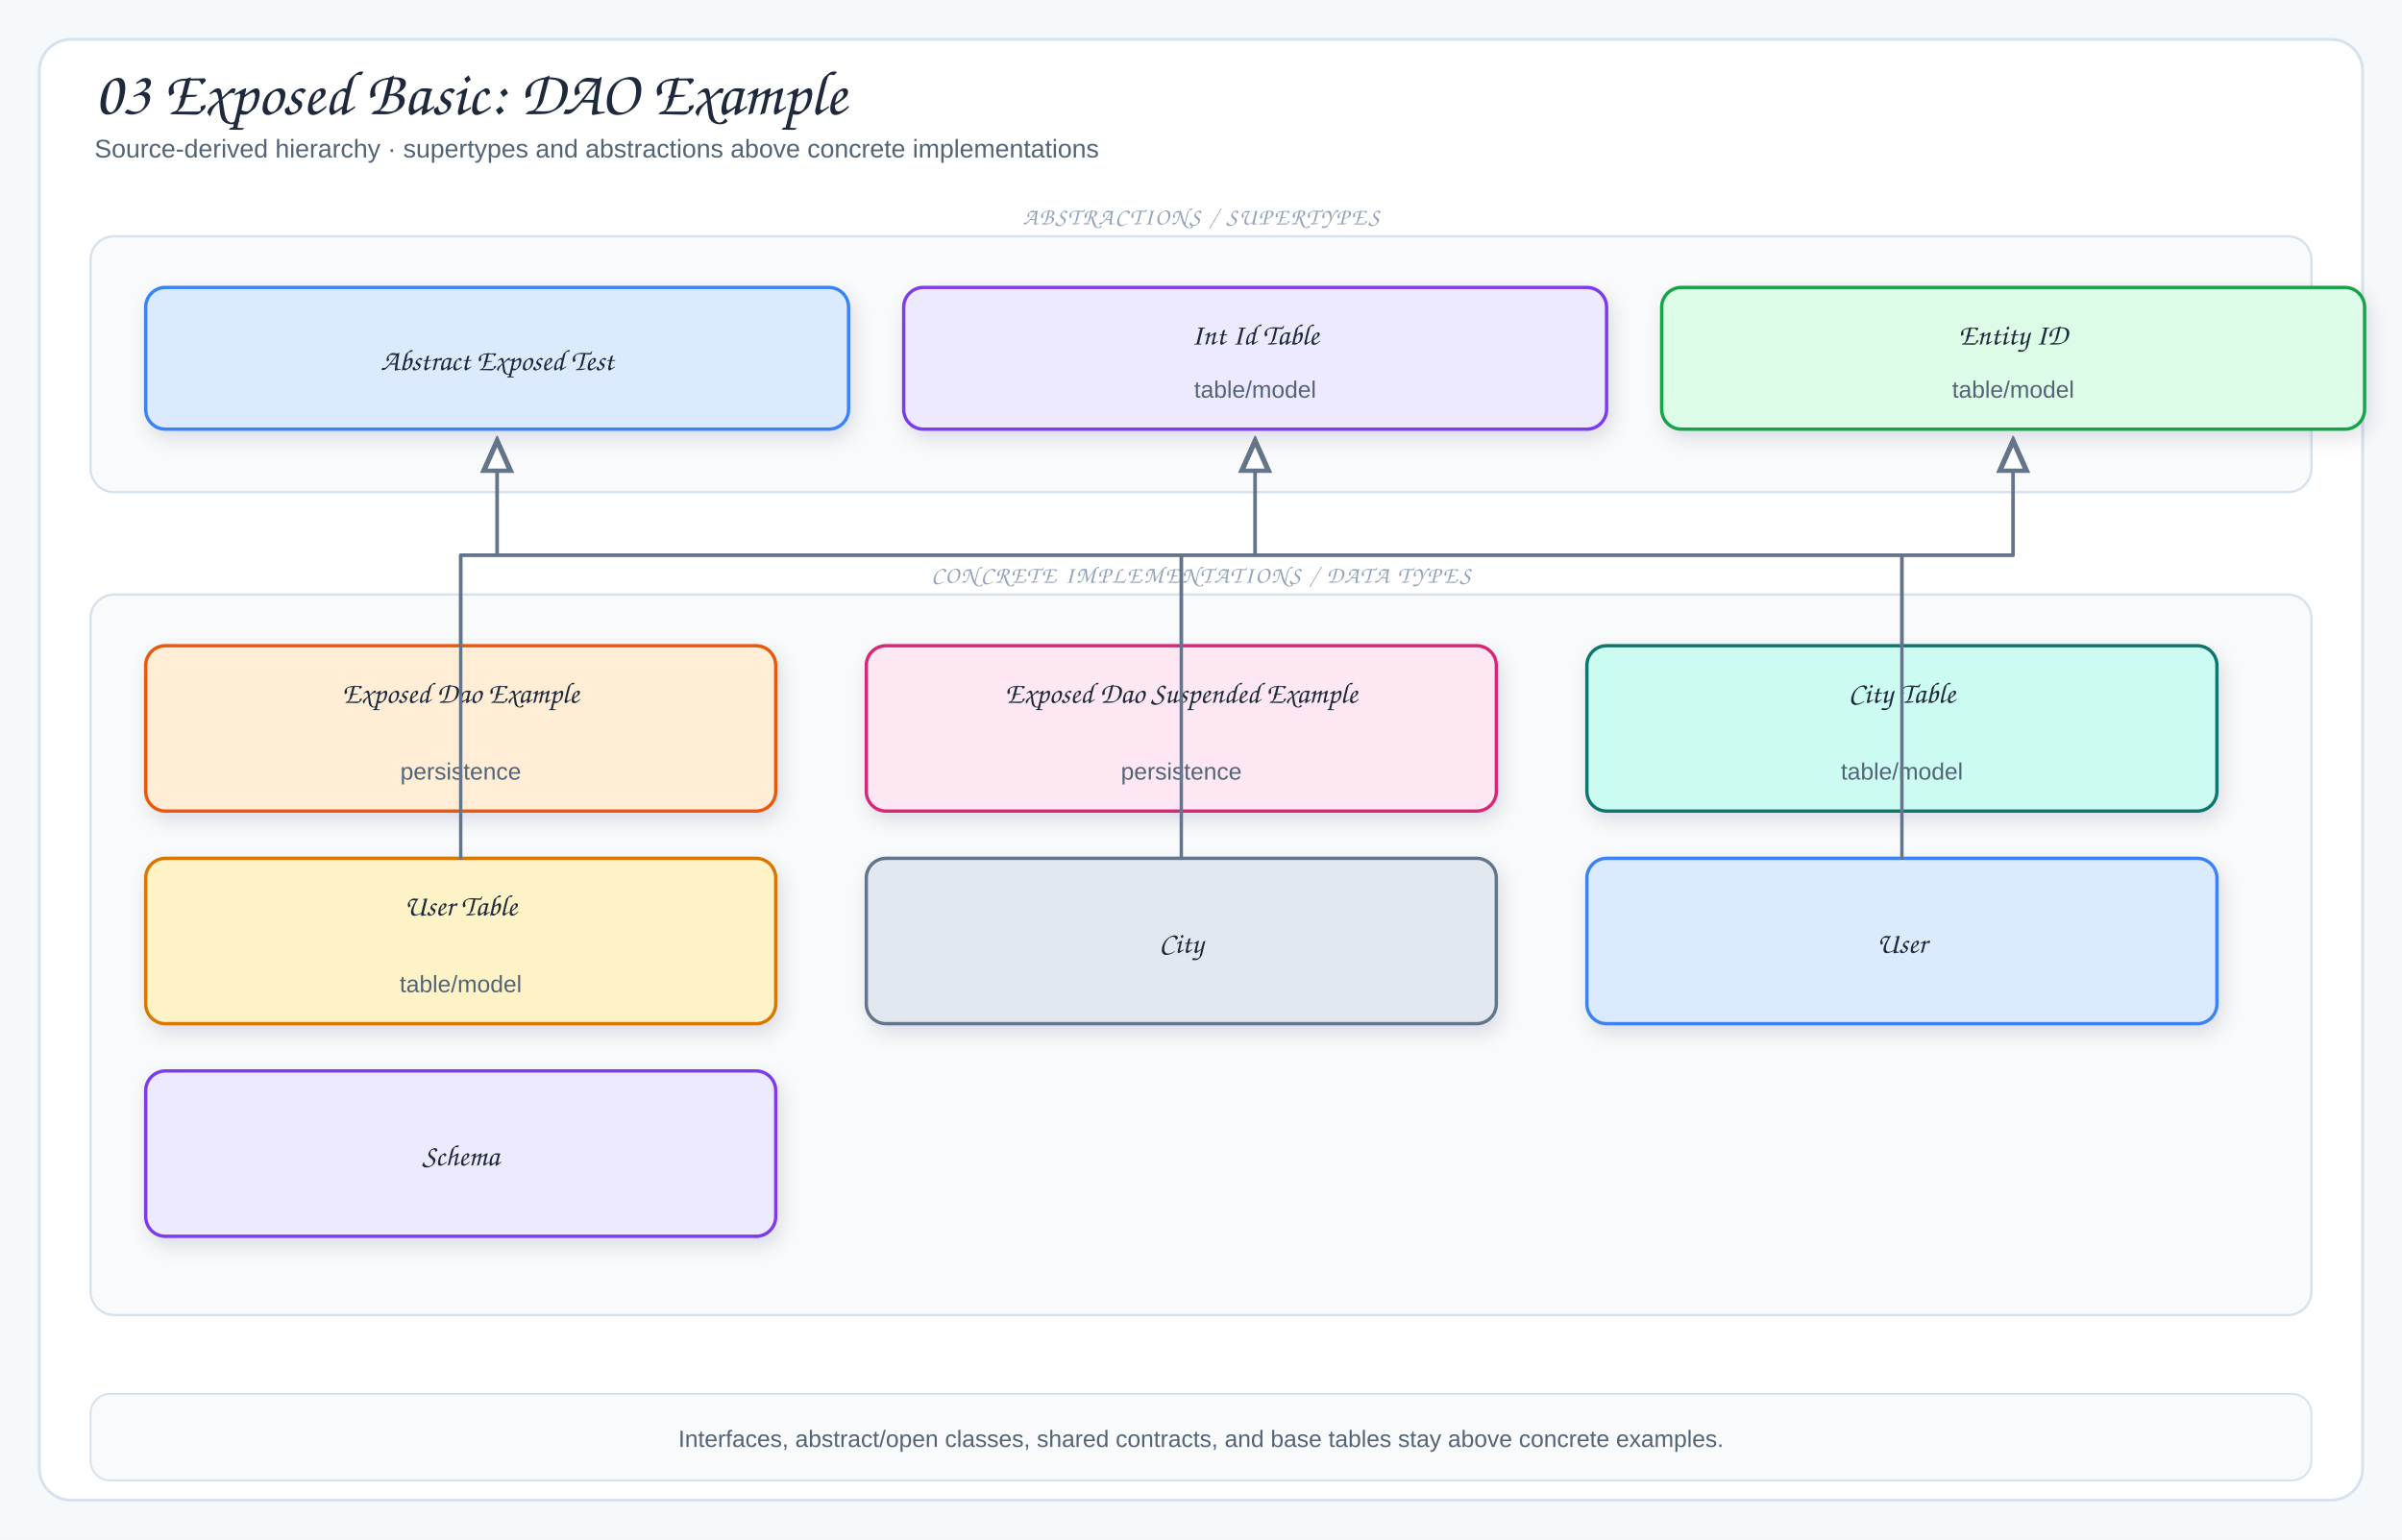
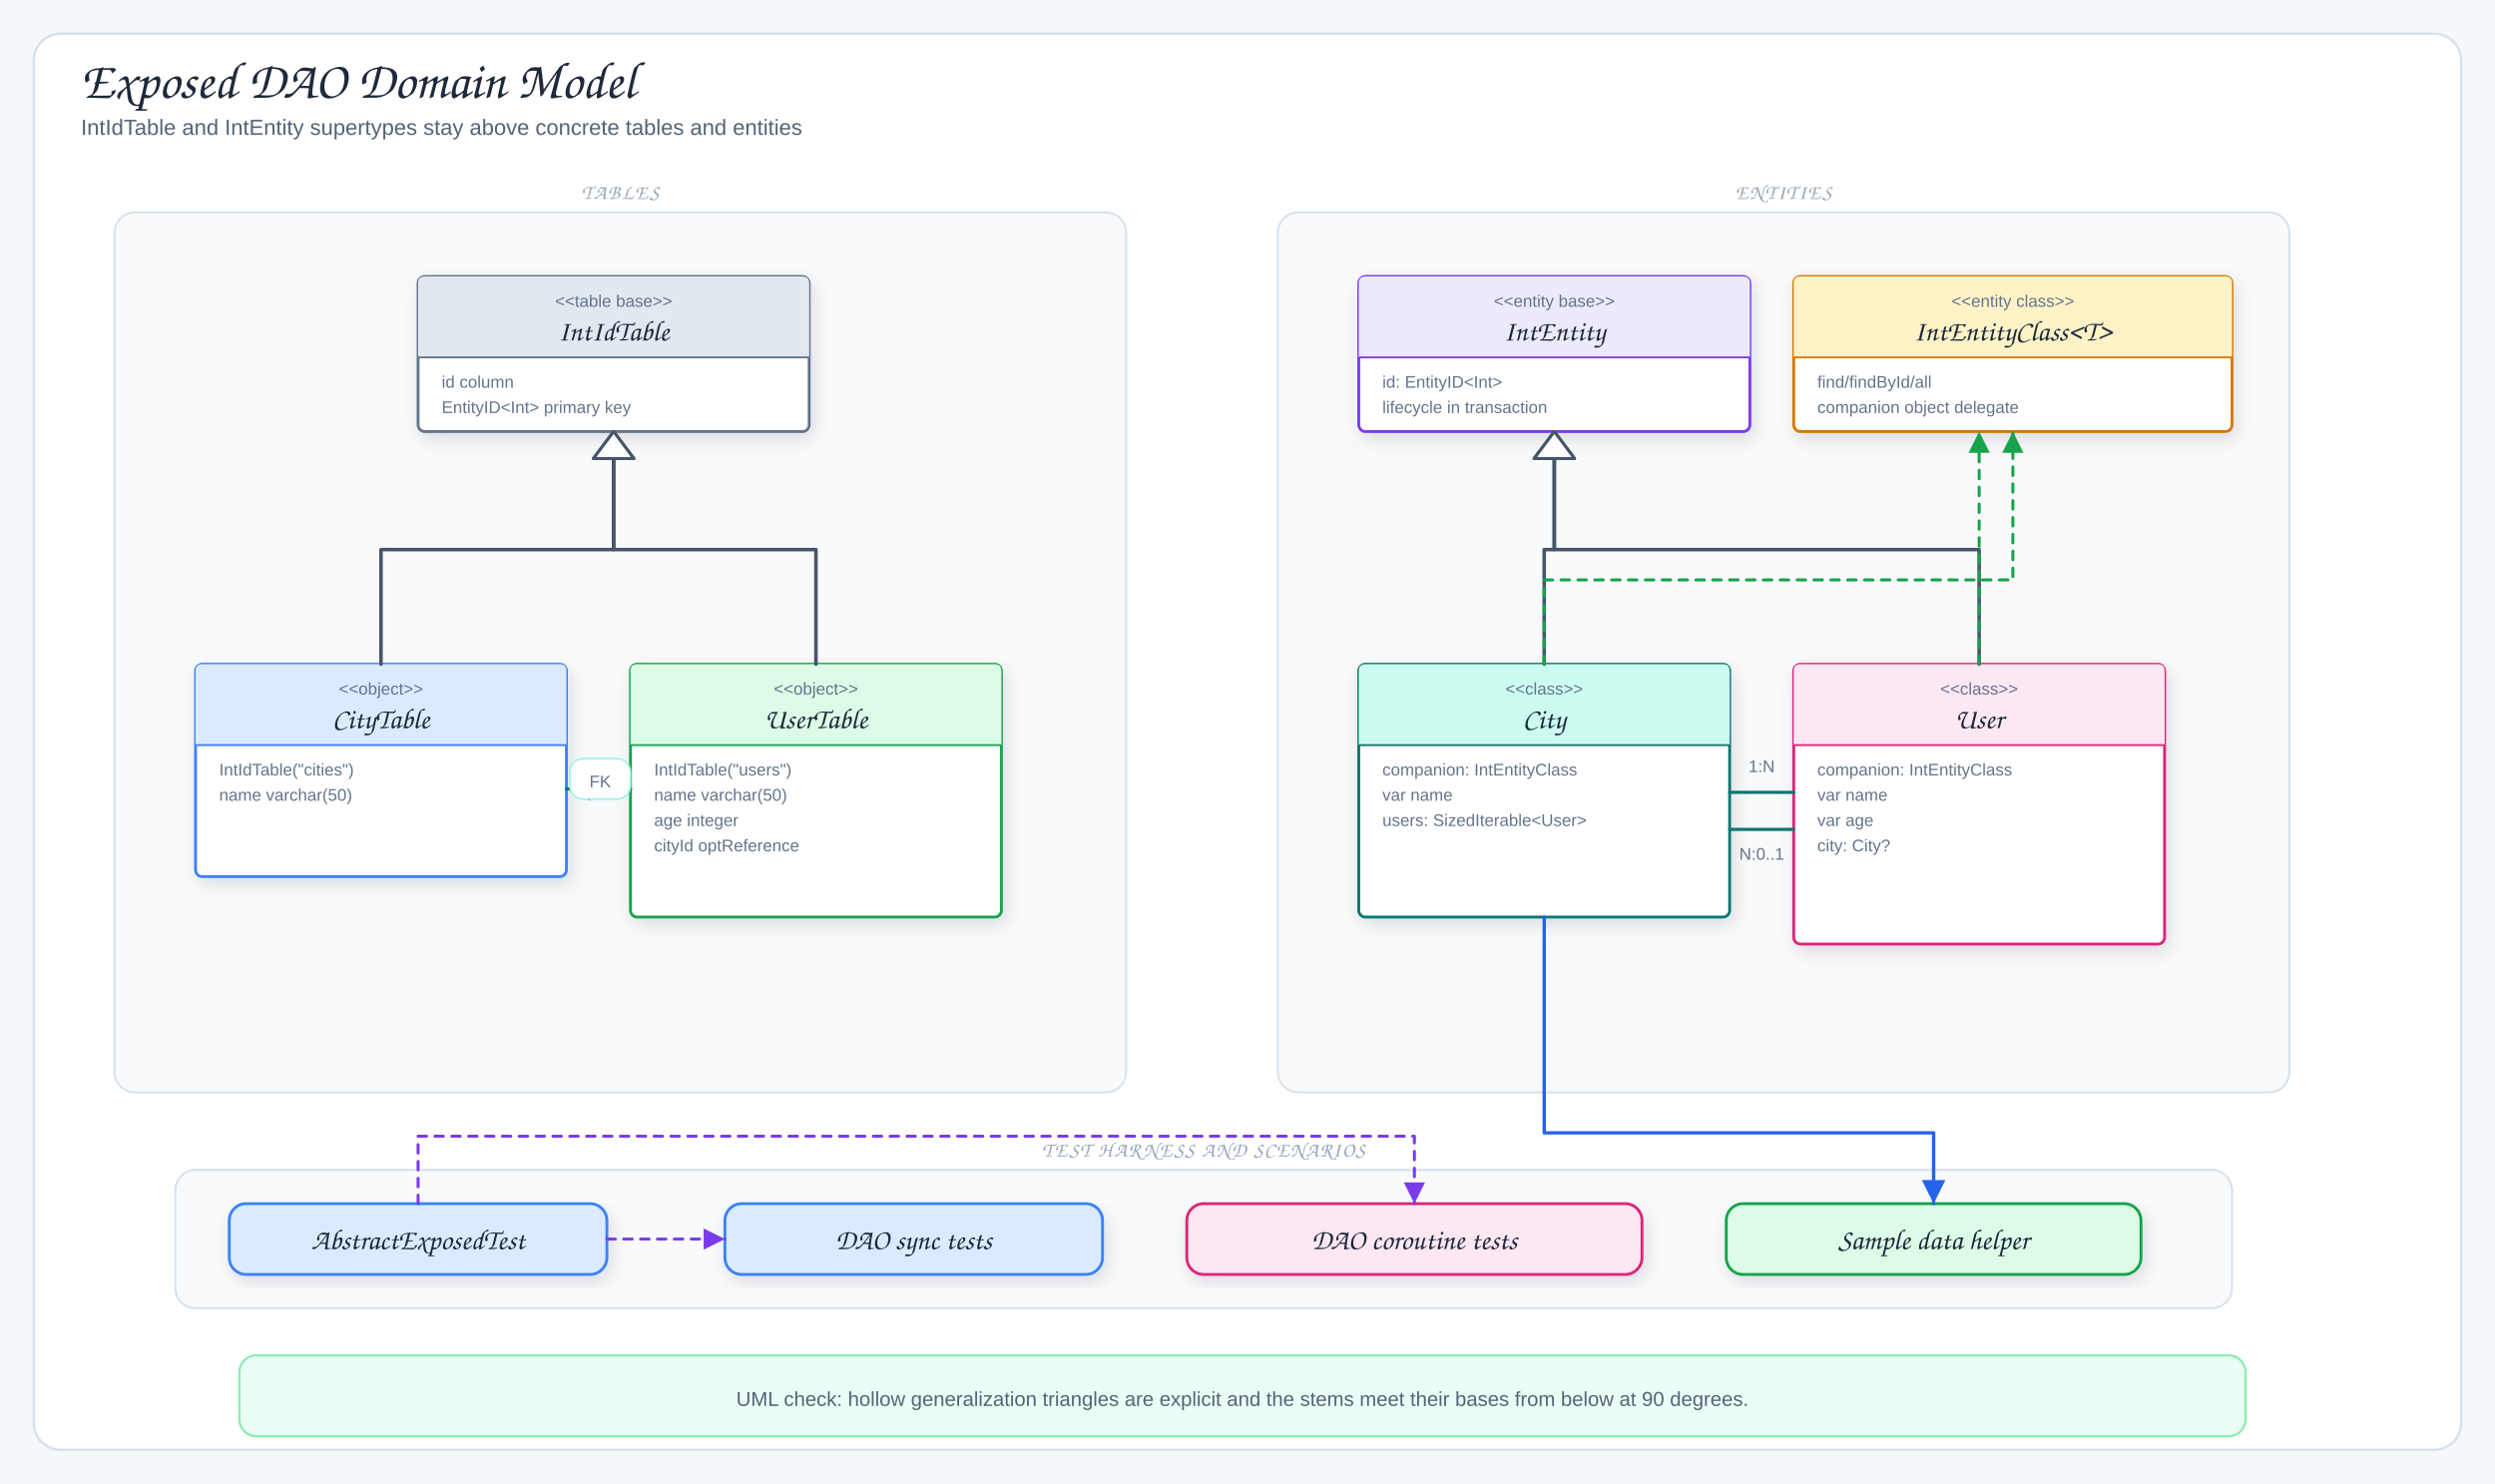
- <svg xmlns="http://www.w3.org/2000/svg" viewBox="0 0 1220 782" width="1220" height="782" role="img" aria-label="03 Exposed Basic: DAO Example">
+ <svg xmlns="http://www.w3.org/2000/svg" viewBox="0 0 1480 880" width="1480" height="880" role="img" aria-label="Exposed DAO Domain Model">
  <defs>
    <filter id="shadow" x="-10%" y="-10%" width="120%" height="130%">
      <feDropShadow dx="2" dy="4" stdDeviation="5" flood-color="#1f2937" flood-opacity="0.12" />
    </filter>
    <marker id="arrow" markerWidth="9" markerHeight="9" refX="8" refY="4.5" orient="auto">
      <path d="M1,1 L8,4.5 L1,8 Z" fill="#64748b" />
    </marker>
-     <marker id="inherit" markerWidth="11" markerHeight="10" refX="9.5" refY="5" orient="auto">
-       <path d="M0.5,1 L9.5,5 L0.5,9 Z" fill="#fff" stroke="#64748b" stroke-width="1.5" />
+     <marker id="arrowBlue" markerWidth="9" markerHeight="9" refX="8" refY="4.5" orient="auto">
+       <path d="M1,1 L8,4.5 L1,8 Z" fill="#2563eb" />
+     </marker>
+     <marker id="arrowGreen" markerWidth="9" markerHeight="9" refX="8" refY="4.5" orient="auto">
+       <path d="M1,1 L8,4.5 L1,8 Z" fill="#16a34a" />
+     </marker>
+     <marker id="arrowOrange" markerWidth="9" markerHeight="9" refX="8" refY="4.5" orient="auto">
+       <path d="M1,1 L8,4.5 L1,8 Z" fill="#ea580c" />
+     </marker>
+     <marker id="arrowPurple" markerWidth="9" markerHeight="9" refX="8" refY="4.5" orient="auto">
+       <path d="M1,1 L8,4.5 L1,8 Z" fill="#7c3aed" />
+     </marker>
+     <marker id="arrowTeal" markerWidth="9" markerHeight="9" refX="8" refY="4.5" orient="auto">
+       <path d="M1,1 L8,4.5 L1,8 Z" fill="#0f766e" />
    </marker>
    <style>
-   .canvas{fill:#f6f9fc}
-   .frame{fill:#fff;stroke:#d7e2ec;stroke-width:1.5}
-   .panel{fill:#f8fafc;stroke:#d7e2ec;stroke-width:1.2}
-   .card{stroke-width:1.7;filter:url(#shadow)}
-   .title{font-family:"Architects Daughter","Comic Sans MS",cursive;font-size:32px;fill:#1e293b}
-   .subtitle{font-family:"Comic Sans MS","Comic Sans","Comic Neue",Arial,sans-serif;font-size:13px;fill:#536476}
-   .panelTitle{font-family:"Architects Daughter","Comic Sans MS",cursive;font-size:12px;letter-spacing:.08em;fill:#94a3b8}
-   .label{font-family:"Architects Daughter","Comic Sans MS",cursive;font-size:18px;fill:#1e293b}
-   .smallLabel{font-family:"Architects Daughter","Comic Sans MS",cursive;font-size:15px;fill:#1e293b}
-   .detail{font-family:"Comic Sans MS","Comic Sans","Comic Neue",Arial,sans-serif;font-size:12px;fill:#536476}
-   .tiny{font-family:"Comic Sans MS","Comic Sans","Comic Neue",Arial,sans-serif;font-size:10px;fill:#64748b}
-   .arrow{fill:none;stroke:#64748b;stroke-width:2;stroke-linecap:round;stroke-linejoin:round;marker-end:url(#arrow)}
-   .softArrow{fill:none;stroke:#94a3b8;stroke-width:1.5;stroke-linecap:round;stroke-linejoin:round;stroke-dasharray:5 5;marker-end:url(#arrow)}
-   .inherit{fill:none;stroke:#64748b;stroke-width:1.7;stroke-linecap:round;stroke-linejoin:round;marker-end:url(#inherit)}
-   .divider{stroke:#cbd5e1;stroke-width:1.2;stroke-dasharray:6 6}
+ .canvas{fill:#f6f9fc}.frame{fill:#fff;stroke:#d7e2ec;stroke-width:1.5}
+ .title{font-family:"Architects Daughter","Comic Sans MS",cursive;font-size:31px;fill:#1e293b}
+ .subtitle,.detail{font-family:"Comic Mono","Comic Sans MS","Comic Sans","Comic Neue",Arial,sans-serif;fill:#536476}
+ .subtitle{font-size:13px}.detail{font-size:12px}.tiny{font-family:"Comic Mono","Comic Sans MS","Comic Sans","Comic Neue",Arial,sans-serif;font-size:10px;fill:#64748b}
+ .label{font-family:"Architects Daughter","Comic Sans MS",cursive;font-size:17px;fill:#1e293b}
+ .panelTitle{font-family:"Architects Daughter","Comic Sans MS",cursive;font-size:12px;letter-spacing:.08em;fill:#94a3b8}
+ .card{stroke-width:1.7;filter:url(#shadow)}.panel{fill:#f8fafc;stroke:#d7e2ec;stroke-width:1.2}
+ .arrow{fill:none;stroke:#64748b;stroke-width:2;stroke-linecap:round;stroke-linejoin:round;marker-end:url(#arrow)}
+ .queryUse{fill:none;stroke:#2563eb;stroke-width:2;stroke-linecap:round;stroke-linejoin:round;marker-end:url(#arrowBlue)}
+ .mapUse{fill:none;stroke:#16a34a;stroke-width:1.8;stroke-dasharray:5 5;stroke-linecap:round;stroke-linejoin:round;marker-end:url(#arrowGreen)}
+ .runtimeUse{fill:none;stroke:#7c3aed;stroke-width:1.8;stroke-dasharray:5 5;stroke-linecap:round;stroke-linejoin:round;marker-end:url(#arrowPurple)}
+ .dbUse{fill:none;stroke:#ea580c;stroke-width:2;stroke-linecap:round;stroke-linejoin:round;marker-end:url(#arrowOrange)}
+ .fkArrow{fill:none;stroke:#0f766e;stroke-width:2;stroke-linecap:round;stroke-linejoin:round;marker-end:url(#arrowTeal)}
+ .assoc{fill:none;stroke:#0f766e;stroke-width:1.9;stroke-linecap:round;stroke-linejoin:round}
+ .inherit{fill:none;stroke:#475569;stroke-width:2.1;stroke-linecap:round;stroke-linejoin:round}
+ .inheritHead{fill:#fff;stroke:#475569;stroke-width:1.8;stroke-linejoin:round}
</style>
  </defs>
-   <rect width="1220" height="782" class="canvas" />
-   <rect x="20" y="20" width="1180" height="742" rx="16" class="frame" />
-   <text x="48" y="58" class="title">03 Exposed Basic: DAO Example</text>
-   <text x="48" y="80" class="subtitle">Source-derived hierarchy · supertypes and abstractions above concrete implementations</text>
-   <rect x="46" y="120" width="1128" height="130" rx="12" class="panel" />
-   <text x="610" y="114" class="panelTitle" text-anchor="middle">ABSTRACTIONS / SUPERTYPES</text>
-   <rect x="74" y="146" width="357" height="72" rx="10" fill="#dbeafe" stroke="#3b82f6" class="card" />
-   <text x="252.5" y="188" class="smallLabel" text-anchor="middle">Abstract Exposed Test</text>
-   <rect x="459" y="146" width="357" height="72" rx="10" fill="#ede9fe" stroke="#7c3aed" class="card" />
-   <text x="637.5" y="175" class="smallLabel" text-anchor="middle">Int Id Table</text>
-   <text x="637.5" y="202" class="detail" text-anchor="middle">table/model</text>
-   <rect x="844" y="146" width="357" height="72" rx="10" fill="#dcfce7" stroke="#16a34a" class="card" />
-   <text x="1022.5" y="175" class="smallLabel" text-anchor="middle">Entity ID</text>
-   <text x="1022.5" y="202" class="detail" text-anchor="middle">table/model</text>
-   <rect x="46" y="302" width="1128" height="366" rx="12" class="panel" />
-   <text x="610" y="296" class="panelTitle" text-anchor="middle">CONCRETE IMPLEMENTATIONS / DATA TYPES</text>
-   <rect x="74" y="328" width="320" height="84" rx="10" fill="#ffedd5" stroke="#ea580c" class="card" />
-   <text x="234" y="357" class="smallLabel" text-anchor="middle">Exposed Dao Example</text>
-   <text x="234" y="396" class="detail" text-anchor="middle">persistence</text>
-   <rect x="440" y="328" width="320" height="84" rx="10" fill="#fce7f3" stroke="#db2777" class="card" />
-   <text x="600" y="357" class="smallLabel" text-anchor="middle">Exposed Dao Suspended Example</text>
-   <text x="600" y="396" class="detail" text-anchor="middle">persistence</text>
-   <rect x="806" y="328" width="320" height="84" rx="10" fill="#ccfbf1" stroke="#0f766e" class="card" />
-   <text x="966" y="357" class="smallLabel" text-anchor="middle">City Table</text>
-   <text x="966" y="396" class="detail" text-anchor="middle">table/model</text>
-   <rect x="74" y="436" width="320" height="84" rx="10" fill="#fef3c7" stroke="#d97706" class="card" />
-   <text x="234" y="465" class="smallLabel" text-anchor="middle">User Table</text>
-   <text x="234" y="504" class="detail" text-anchor="middle">table/model</text>
-   <rect x="440" y="436" width="320" height="84" rx="10" fill="#e2e8f0" stroke="#64748b" class="card" />
-   <text x="600" y="484" class="smallLabel" text-anchor="middle">City</text>
-   <rect x="806" y="436" width="320" height="84" rx="10" fill="#dbeafe" stroke="#3b82f6" class="card" />
-   <text x="966" y="484" class="smallLabel" text-anchor="middle">User</text>
-   <rect x="74" y="544" width="320" height="84" rx="10" fill="#ede9fe" stroke="#7c3aed" class="card" />
-   <text x="234" y="592" class="smallLabel" text-anchor="middle">Schema</text>
-   <path d="M234,328 L234,282 L252.5,282 L252.5,224" class="inherit" />
-   <path d="M600,328 L600,282 L252.5,282 L252.5,224" class="inherit" />
-   <path d="M966,328 L966,282 L637.5,282 L637.5,224" class="inherit" />
-   <path d="M234,436 L234,282 L637.5,282 L637.5,224" class="inherit" />
-   <path d="M600,436 L600,282 L1022.5,282 L1022.5,224" class="inherit" />
-   <path d="M966,436 L966,282 L1022.5,282 L1022.5,224" class="inherit" />
-   <rect x="46" y="708" width="1128" height="44" rx="10" fill="#f8fafc" stroke="#d7e2ec" />
-   <text x="610" y="735" class="detail" text-anchor="middle">Interfaces, abstract/open classes, shared contracts, and base tables stay above concrete examples.</text>
+   <rect width="1480" height="880" class="canvas" />
+   <rect x="20" y="20" width="1440" height="840" rx="16" class="frame" />
+   <text x="48" y="58" class="title">Exposed DAO Domain Model</text>
+   <text x="48" y="80" class="subtitle">IntIdTable and IntEntity supertypes stay above concrete tables and entities</text>
+   <rect x="68" y="126" width="600" height="522" rx="12" class="panel" />
+   <text x="368" y="118" class="panelTitle" text-anchor="middle">TABLES</text>
+   <rect x="248" y="164" width="232" height="92" rx="4" fill="#fff" stroke="#64748b" class="card" />
+   <path d="M248,212 L248,168 Q248,164 252,164 L476,164 Q480,164 480,168 L480,212 Z" fill="#e2e8f0" />
+   <text x="364" y="182" class="tiny" text-anchor="middle">&lt;&lt;table base&gt;&gt;</text>
+   <text x="364" y="202" class="label" text-anchor="middle">IntIdTable</text>
+   <path d="M248,212 H480" stroke="#64748b" stroke-width="1.1" />
+   <text x="262" y="230" class="tiny">id column</text>
+   <text x="262" y="245" class="tiny">EntityID&lt;Int&gt; primary key</text>
+   <rect x="116" y="394" width="220" height="126" rx="4" fill="#fff" stroke="#3b82f6" class="card" />
+   <path d="M116,442 L116,398 Q116,394 120,394 L332,394 Q336,394 336,398 L336,442 Z" fill="#dbeafe" />
+   <text x="226" y="412" class="tiny" text-anchor="middle">&lt;&lt;object&gt;&gt;</text>
+   <text x="226" y="432" class="label" text-anchor="middle">CityTable</text>
+   <path d="M116,442 H336" stroke="#3b82f6" stroke-width="1.1" />
+   <text x="130" y="460" class="tiny">IntIdTable("cities")</text>
+   <text x="130" y="475" class="tiny">name varchar(50)</text>
+   <rect x="374" y="394" width="220" height="150" rx="4" fill="#fff" stroke="#16a34a" class="card" />
+   <path d="M374,442 L374,398 Q374,394 378,394 L590,394 Q594,394 594,398 L594,442 Z" fill="#dcfce7" />
+   <text x="484" y="412" class="tiny" text-anchor="middle">&lt;&lt;object&gt;&gt;</text>
+   <text x="484" y="432" class="label" text-anchor="middle">UserTable</text>
+   <path d="M374,442 H594" stroke="#16a34a" stroke-width="1.1" />
+   <text x="388" y="460" class="tiny">IntIdTable("users")</text>
+   <text x="388" y="475" class="tiny">name varchar(50)</text>
+   <text x="388" y="490" class="tiny">age integer</text>
+   <text x="388" y="505" class="tiny">cityId optReference</text>
+   <path d="M226,394 L226,326 L364,326 L364,272" class="inherit" />
+   <path d="M364,256 L352,272 L376,272 Z" class="inheritHead" />
+   <path d="M484,394 L484,326 L364,326 L364,272" class="inherit" />
+   <path d="M364,256 L352,272 L376,272 Z" class="inheritHead" />
+   <path d="M374,468 L336,468" class="fkArrow" />
+   <rect x="338" y="450" width="36" height="24" rx="8" fill="#fff" stroke="#99f6e4" />
+   <text x="356" y="467" class="tiny" text-anchor="middle">FK</text>
+   <rect x="758" y="126" width="600" height="522" rx="12" class="panel" />
+   <text x="1058" y="118" class="panelTitle" text-anchor="middle">ENTITIES</text>
+   <rect x="806" y="164" width="232" height="92" rx="4" fill="#fff" stroke="#7c3aed" class="card" />
+   <path d="M806,212 L806,168 Q806,164 810,164 L1034,164 Q1038,164 1038,168 L1038,212 Z" fill="#ede9fe" />
+   <text x="922" y="182" class="tiny" text-anchor="middle">&lt;&lt;entity base&gt;&gt;</text>
+   <text x="922" y="202" class="label" text-anchor="middle">IntEntity</text>
+   <path d="M806,212 H1038" stroke="#7c3aed" stroke-width="1.1" />
+   <text x="820" y="230" class="tiny">id: EntityID&lt;Int&gt;</text>
+   <text x="820" y="245" class="tiny">lifecycle in transaction</text>
+   <rect x="1064" y="164" width="260" height="92" rx="4" fill="#fff" stroke="#d97706" class="card" />
+   <path d="M1064,212 L1064,168 Q1064,164 1068,164 L1320,164 Q1324,164 1324,168 L1324,212 Z" fill="#fef3c7" />
+   <text x="1194" y="182" class="tiny" text-anchor="middle">&lt;&lt;entity class&gt;&gt;</text>
+   <text x="1194" y="202" class="label" text-anchor="middle">IntEntityClass&lt;T&gt;</text>
+   <path d="M1064,212 H1324" stroke="#d97706" stroke-width="1.1" />
+   <text x="1078" y="230" class="tiny">find/findById/all</text>
+   <text x="1078" y="245" class="tiny">companion object delegate</text>
+   <rect x="806" y="394" width="220" height="150" rx="4" fill="#fff" stroke="#0f766e" class="card" />
+   <path d="M806,442 L806,398 Q806,394 810,394 L1022,394 Q1026,394 1026,398 L1026,442 Z" fill="#ccfbf1" />
+   <text x="916" y="412" class="tiny" text-anchor="middle">&lt;&lt;class&gt;&gt;</text>
+   <text x="916" y="432" class="label" text-anchor="middle">City</text>
+   <path d="M806,442 H1026" stroke="#0f766e" stroke-width="1.1" />
+   <text x="820" y="460" class="tiny">companion: IntEntityClass</text>
+   <text x="820" y="475" class="tiny">var name</text>
+   <text x="820" y="490" class="tiny">users: SizedIterable&lt;User&gt;</text>
+   <rect x="1064" y="394" width="220" height="166" rx="4" fill="#fff" stroke="#db2777" class="card" />
+   <path d="M1064,442 L1064,398 Q1064,394 1068,394 L1280,394 Q1284,394 1284,398 L1284,442 Z" fill="#fce7f3" />
+   <text x="1174" y="412" class="tiny" text-anchor="middle">&lt;&lt;class&gt;&gt;</text>
+   <text x="1174" y="432" class="label" text-anchor="middle">User</text>
+   <path d="M1064,442 H1284" stroke="#db2777" stroke-width="1.1" />
+   <text x="1078" y="460" class="tiny">companion: IntEntityClass</text>
+   <text x="1078" y="475" class="tiny">var name</text>
+   <text x="1078" y="490" class="tiny">var age</text>
+   <text x="1078" y="505" class="tiny">city: City?</text>
+   <path d="M916,394 L916,326 L922,326 L922,272" class="inherit" />
+   <path d="M922,256 L910,272 L934,272 Z" class="inheritHead" />
+   <path d="M1174,394 L1174,326 L922,326 L922,272" class="inherit" />
+   <path d="M922,256 L910,272 L934,272 Z" class="inheritHead" />
+   <path d="M916,394 L916,344 L1194,344 L1194,256" class="mapUse" />
+   <path d="M1174,394 L1174,256" class="mapUse" />
+   <path d="M1026,470 L1064,470" class="assoc" />
+   <path d="M1064,492 L1026,492" class="assoc" />
+   <text x="1045" y="458" class="tiny" text-anchor="middle">1:N</text>
+   <text x="1045" y="510" class="tiny" text-anchor="middle">N:0..1</text>
+   <rect x="104" y="694" width="1220" height="82" rx="12" class="panel" />
+   <text x="714" y="686" class="panelTitle" text-anchor="middle">TEST HARNESS AND SCENARIOS</text>
+   <rect x="136" y="714" width="224" height="42" rx="10" fill="#dbeafe" stroke="#3b82f6" class="card" />
+   <text x="248" y="741" class="label" text-anchor="middle">AbstractExposedTest</text>
+   <rect x="430" y="714" width="224" height="42" rx="10" fill="#dbeafe" stroke="#3b82f6" class="card" />
+   <text x="542" y="741" class="label" text-anchor="middle">DAO sync tests</text>
+   <rect x="704" y="714" width="270" height="42" rx="10" fill="#fce7f3" stroke="#db2777" class="card" />
+   <text x="839" y="741" class="label" text-anchor="middle">DAO coroutine tests</text>
+   <rect x="1024" y="714" width="246" height="42" rx="10" fill="#dcfce7" stroke="#16a34a" class="card" />
+   <text x="1147" y="741" class="label" text-anchor="middle">Sample data helper</text>
+   <path d="M360,735 L430,735" class="runtimeUse" />
+   <path d="M248,714 L248,674 L839,674 L839,714" class="runtimeUse" />
+   <path d="M916,544 L916,672 L1147,672 L1147,714" class="queryUse" />
+   <rect x="142" y="804" width="1190" height="48" rx="10" fill="#ecfdf5" stroke="#86efac" stroke-width="1.3" />
+   <text x="737" y="834" class="detail" text-anchor="middle">UML check: hollow generalization triangles are explicit and the stems meet their bases from below at 90 degrees.</text>
</svg>
